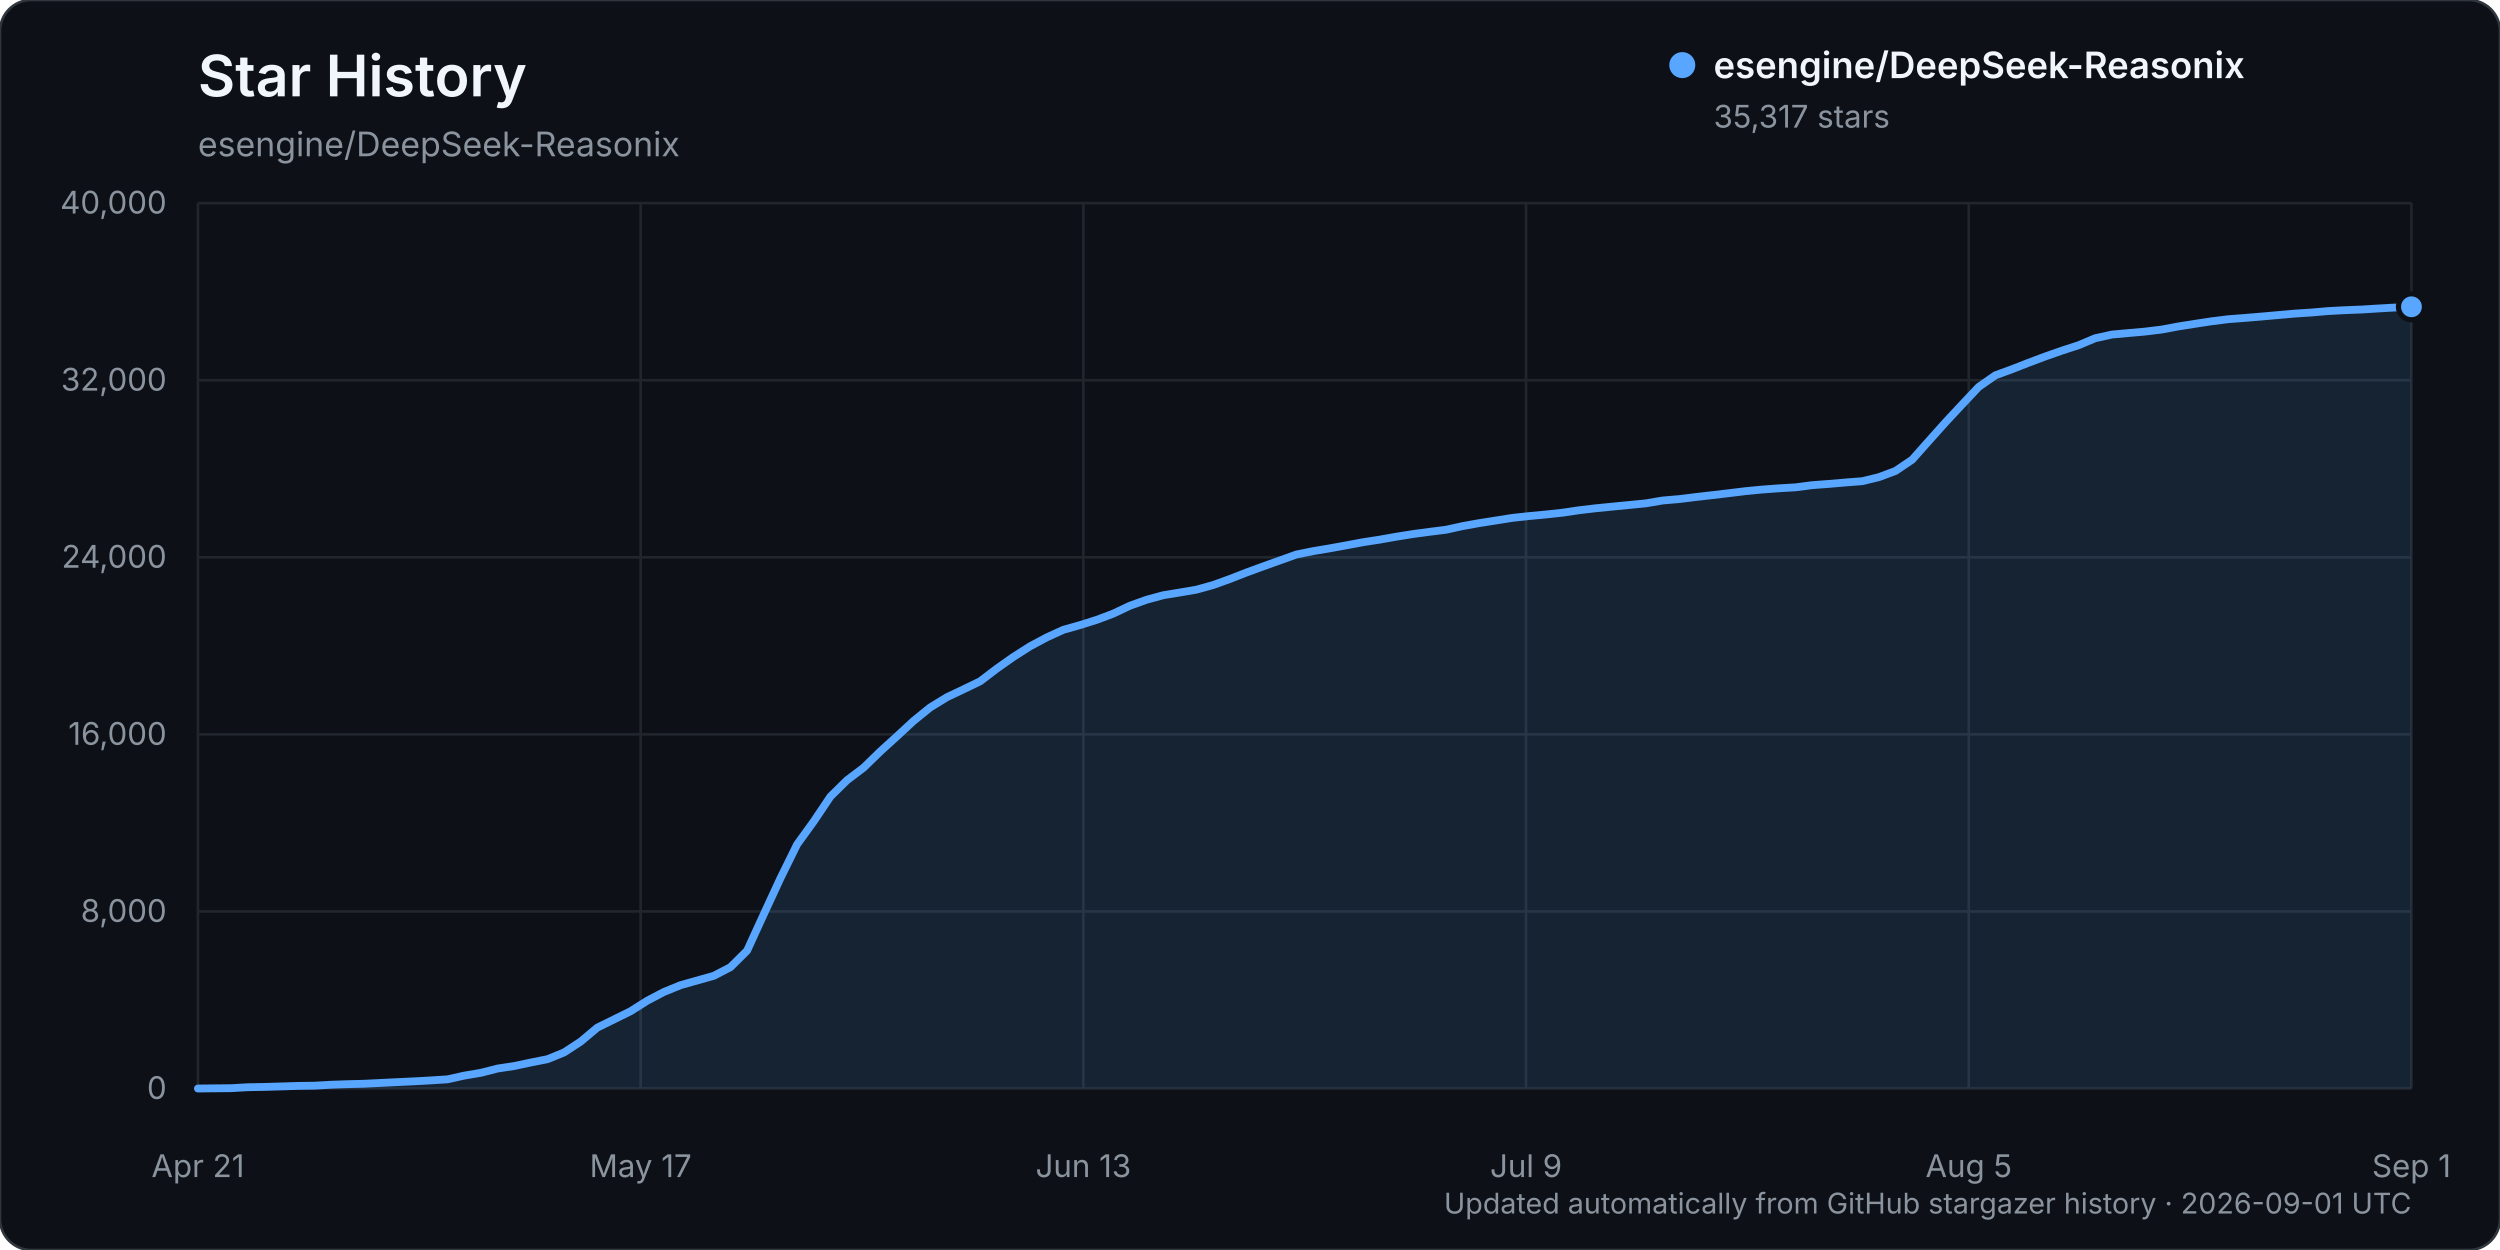
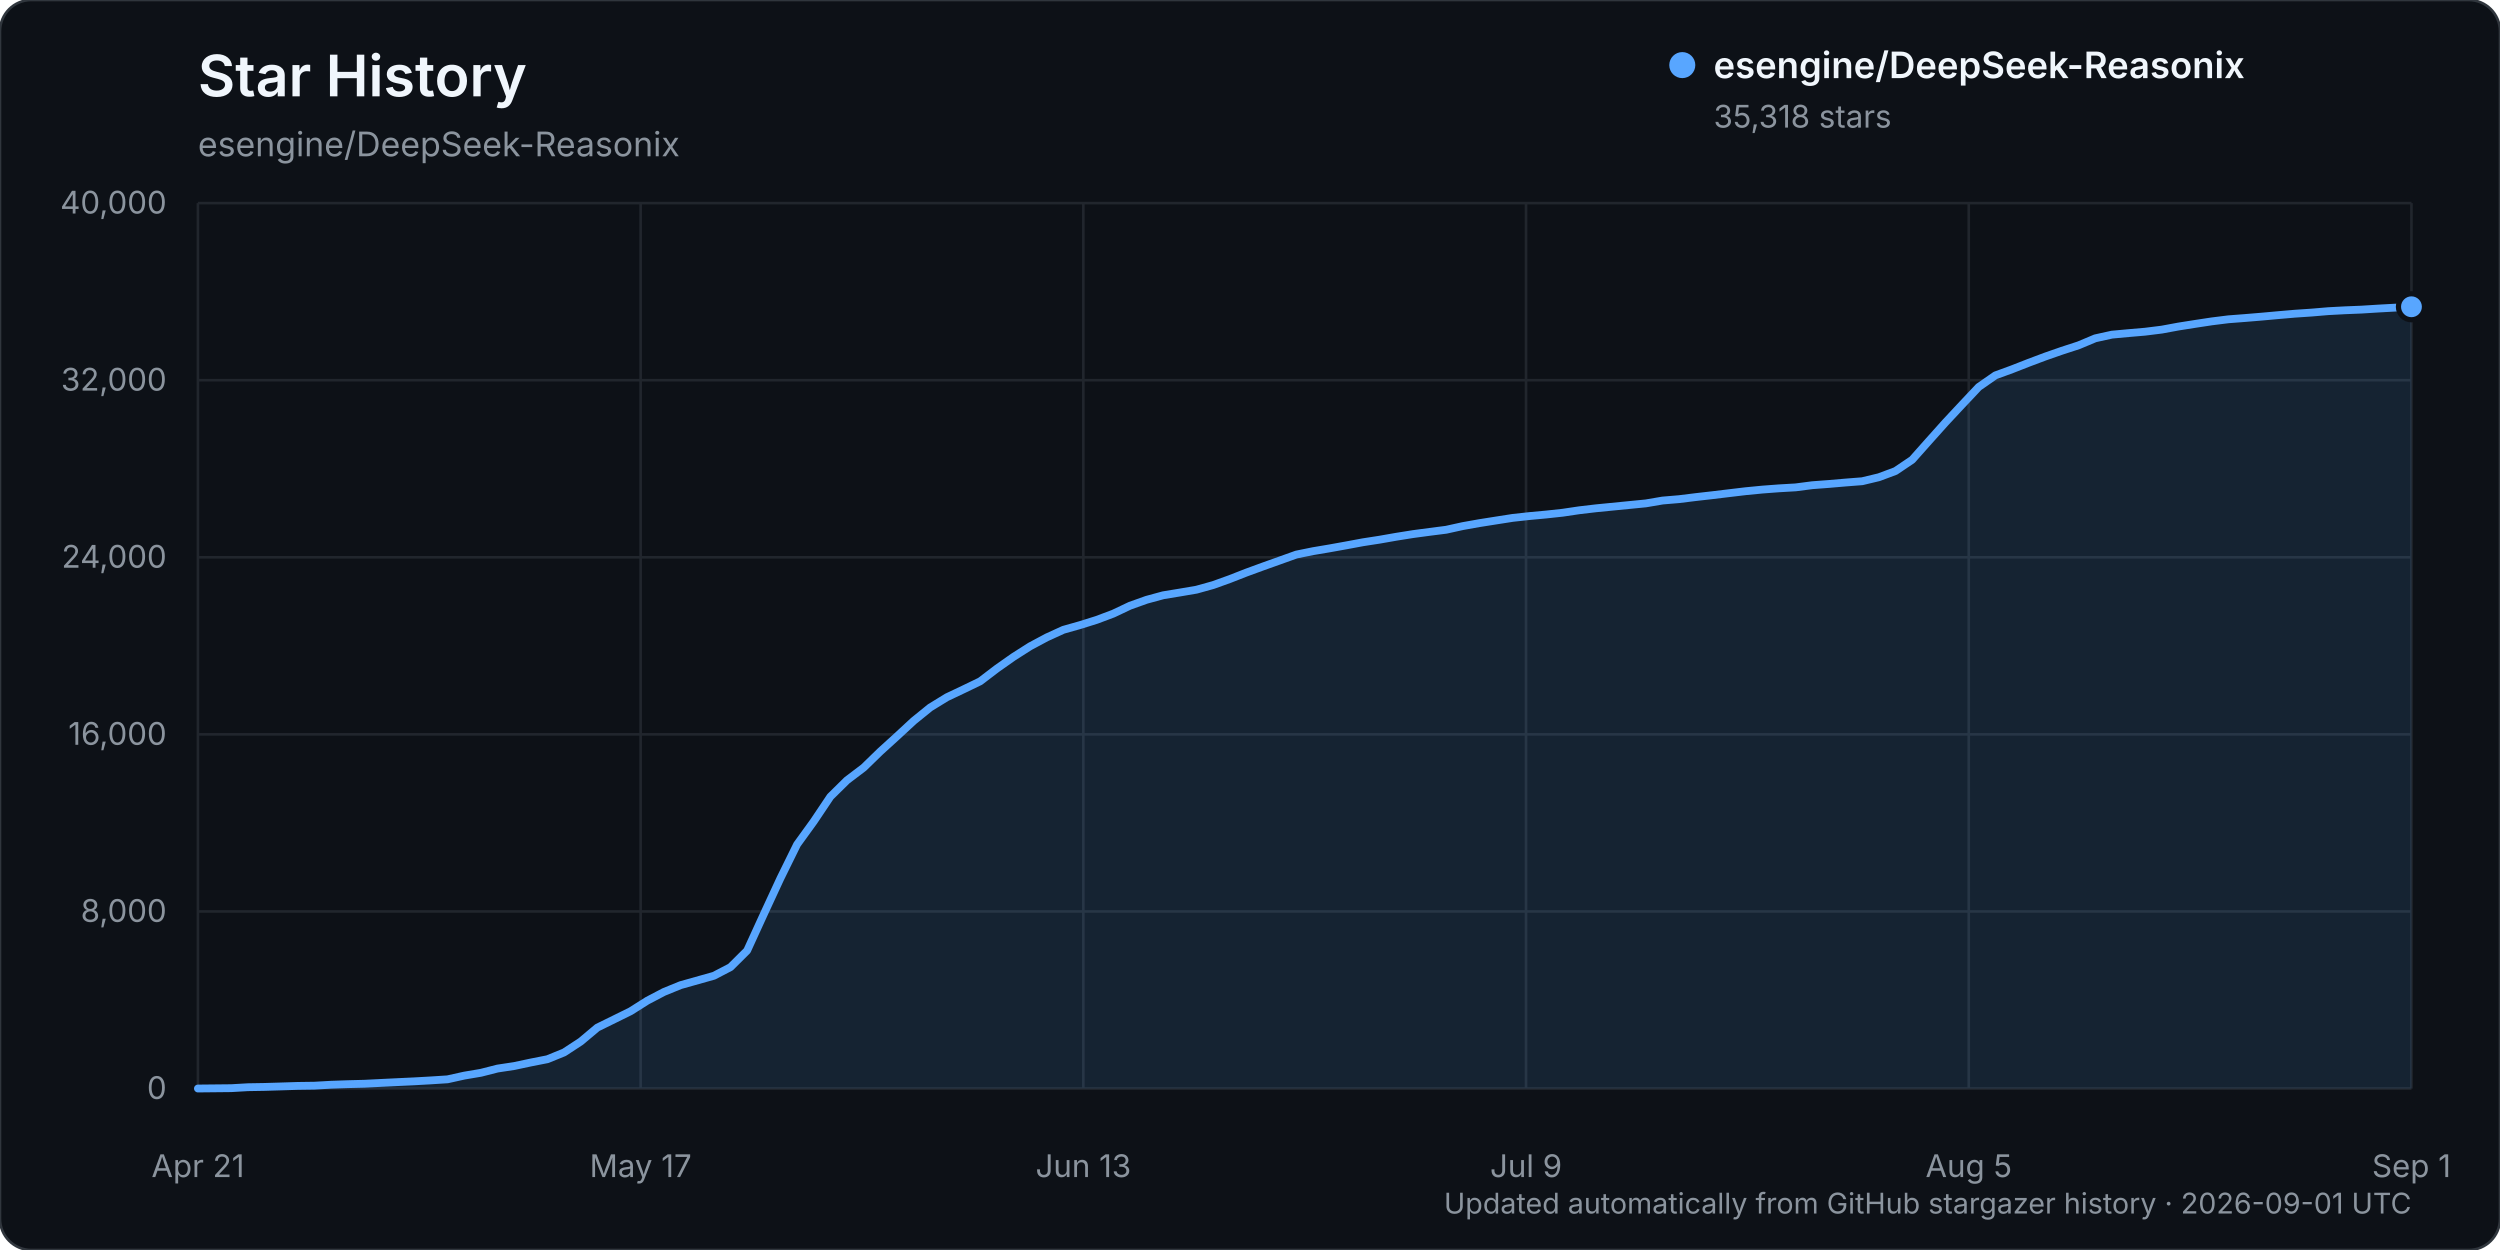
<svg xmlns="http://www.w3.org/2000/svg" width="960" height="480" viewBox="0 0 960 480" role="img" aria-labelledby="title description">
  <rect width="960" height="480" rx="12" fill="#0d1117" stroke="#30363d" />
  <text x="76" y="37" fill="#f0f6fc" font-family="-apple-system, BlinkMacSystemFont, 'Segoe UI', sans-serif" font-size="22" font-weight="600">Star History</text>
  <text x="76" y="60" fill="#8b949e" font-family="-apple-system, BlinkMacSystemFont, 'Segoe UI', sans-serif" font-size="13">esengine/DeepSeek-Reasonix</text>
  <g font-family="-apple-system, BlinkMacSystemFont, 'Segoe UI', sans-serif">
    <line x1="76" y1="418.00" x2="926" y2="418.00" stroke="#21262d" stroke-width="1" />
    <text x="64" y="422.00" text-anchor="end" fill="#8b949e" font-size="12">0</text>
    <line x1="76" y1="350.00" x2="926" y2="350.00" stroke="#21262d" stroke-width="1" />
    <text x="64" y="354.00" text-anchor="end" fill="#8b949e" font-size="12">8,000</text>
    <line x1="76" y1="282.00" x2="926" y2="282.00" stroke="#21262d" stroke-width="1" />
    <text x="64" y="286.00" text-anchor="end" fill="#8b949e" font-size="12">16,000</text>
    <line x1="76" y1="214.00" x2="926" y2="214.00" stroke="#21262d" stroke-width="1" />
    <text x="64" y="218.00" text-anchor="end" fill="#8b949e" font-size="12">24,000</text>
    <line x1="76" y1="146.00" x2="926" y2="146.00" stroke="#21262d" stroke-width="1" />
    <text x="64" y="150.00" text-anchor="end" fill="#8b949e" font-size="12">32,000</text>
    <line x1="76" y1="78.00" x2="926" y2="78.00" stroke="#21262d" stroke-width="1" />
    <text x="64" y="82.00" text-anchor="end" fill="#8b949e" font-size="12">40,000</text>
    <line x1="76.00" y1="78" x2="76.00" y2="418" stroke="#21262d" stroke-width="1" />
    <text x="76.00" y="452" text-anchor="middle" fill="#8b949e" font-size="12">Apr 21</text>
    <line x1="246.00" y1="78" x2="246.00" y2="418" stroke="#21262d" stroke-width="1" />
    <text x="246.00" y="452" text-anchor="middle" fill="#8b949e" font-size="12">May 17</text>
    <line x1="416.00" y1="78" x2="416.00" y2="418" stroke="#21262d" stroke-width="1" />
    <text x="416.00" y="452" text-anchor="middle" fill="#8b949e" font-size="12">Jun 13</text>
    <line x1="586.00" y1="78" x2="586.00" y2="418" stroke="#21262d" stroke-width="1" />
    <text x="586.00" y="452" text-anchor="middle" fill="#8b949e" font-size="12">Jul 9</text>
    <line x1="756.00" y1="78" x2="756.00" y2="418" stroke="#21262d" stroke-width="1" />
    <text x="756.00" y="452" text-anchor="middle" fill="#8b949e" font-size="12">Aug 5</text>
    <line x1="926.00" y1="78" x2="926.00" y2="418" stroke="#21262d" stroke-width="1" />
    <text x="926.00" y="452" text-anchor="middle" fill="#8b949e" font-size="12">Sep 1</text>
-     <path d="M76.00,417.99 L88.78,417.86 L95.17,417.49 L101.56,417.38 L107.95,417.19 L114.35,416.99 L120.74,416.90 L127.13,416.54 L133.52,416.32 L139.91,416.16 L146.30,415.84 L152.69,415.53 L159.08,415.23 L165.47,414.87 L171.86,414.46 L178.26,413.04 L184.65,411.96 L191.04,410.33 L197.43,409.36 L203.82,408.00 L210.21,406.74 L216.60,404.14 L222.99,399.96 L229.38,394.60 L235.77,391.46 L242.17,388.30 L248.56,384.26 L254.95,380.91 L261.34,378.30 L267.73,376.50 L274.12,374.70 L280.51,371.38 L286.90,365.03 L293.29,351.07 L299.68,337.28 L306.08,324.27 L312.47,315.44 L318.86,305.91 L325.25,299.61 L331.64,294.78 L338.03,288.56 L344.42,282.75 L350.81,276.84 L357.20,271.66 L363.59,267.74 L369.98,264.71 L376.38,261.62 L382.77,256.75 L389.16,252.25 L395.55,248.18 L401.94,244.76 L408.33,241.85 L414.72,240.04 L421.11,238.03 L427.50,235.63 L433.89,232.60 L440.29,230.31 L446.68,228.57 L453.07,227.52 L459.46,226.43 L465.85,224.65 L472.24,222.35 L478.63,219.85 L485.02,217.51 L491.41,215.23 L497.80,212.94 L504.20,211.64 L510.59,210.57 L516.98,209.41 L523.37,208.22 L529.76,207.23 L536.15,206.10 L542.54,205.08 L548.93,204.22 L555.32,203.42 L561.71,202.01 L568.11,200.86 L574.50,199.86 L580.89,198.85 L587.28,198.16 L593.67,197.56 L600.06,196.87 L606.45,195.92 L612.84,195.17 L619.23,194.54 L625.62,193.91 L632.02,193.29 L638.41,192.20 L644.80,191.65 L651.19,190.86 L657.58,190.13 L663.97,189.37 L670.36,188.60 L676.75,187.98 L683.14,187.51 L689.53,187.13 L695.92,186.30 L702.32,185.82 L708.71,185.27 L715.10,184.78 L721.49,183.23 L727.88,180.84 L734.27,176.53 L740.66,169.34 L747.05,162.20 L753.44,155.34 L759.83,148.57 L766.23,144.11 L772.62,141.78 L779.01,139.28 L785.40,136.88 L791.79,134.64 L798.18,132.56 L804.57,129.88 L810.96,128.47 L817.35,127.89 L823.74,127.33 L830.14,126.54 L836.53,125.35 L842.92,124.34 L849.31,123.37 L855.70,122.57 L862.09,122.08 L868.48,121.55 L874.87,120.98 L881.26,120.42 L887.65,120.00 L894.05,119.45 L900.44,119.11 L906.83,118.86 L913.22,118.46 L919.61,118.10 L926.00,117.81 L926.00,418.00 L76.00,418.00 Z" fill="#58a6ff" opacity="0.12" />
-     <path d="M76.00,417.99 L88.78,417.86 L95.17,417.49 L101.56,417.38 L107.95,417.19 L114.35,416.99 L120.74,416.90 L127.13,416.54 L133.52,416.32 L139.91,416.16 L146.30,415.84 L152.69,415.53 L159.08,415.23 L165.47,414.87 L171.86,414.46 L178.26,413.04 L184.65,411.96 L191.04,410.33 L197.43,409.36 L203.82,408.00 L210.21,406.74 L216.60,404.14 L222.99,399.96 L229.38,394.60 L235.77,391.46 L242.17,388.30 L248.56,384.26 L254.95,380.91 L261.34,378.30 L267.73,376.50 L274.12,374.70 L280.51,371.38 L286.90,365.03 L293.29,351.07 L299.68,337.28 L306.08,324.27 L312.47,315.44 L318.86,305.91 L325.25,299.61 L331.64,294.78 L338.03,288.56 L344.42,282.75 L350.81,276.84 L357.20,271.66 L363.59,267.74 L369.98,264.71 L376.38,261.62 L382.77,256.75 L389.16,252.25 L395.55,248.18 L401.94,244.76 L408.33,241.85 L414.72,240.04 L421.11,238.03 L427.50,235.63 L433.89,232.60 L440.29,230.31 L446.68,228.57 L453.07,227.52 L459.46,226.43 L465.85,224.65 L472.24,222.35 L478.63,219.85 L485.02,217.51 L491.41,215.23 L497.80,212.94 L504.20,211.64 L510.59,210.57 L516.98,209.41 L523.37,208.22 L529.76,207.23 L536.15,206.10 L542.54,205.08 L548.93,204.22 L555.32,203.42 L561.71,202.01 L568.11,200.86 L574.50,199.86 L580.89,198.85 L587.28,198.16 L593.67,197.56 L600.06,196.87 L606.45,195.92 L612.84,195.17 L619.23,194.54 L625.62,193.91 L632.02,193.29 L638.41,192.20 L644.80,191.65 L651.19,190.86 L657.58,190.13 L663.97,189.37 L670.36,188.60 L676.75,187.98 L683.14,187.51 L689.53,187.13 L695.92,186.30 L702.32,185.82 L708.71,185.27 L715.10,184.78 L721.49,183.23 L727.88,180.84 L734.27,176.53 L740.66,169.34 L747.05,162.20 L753.44,155.34 L759.83,148.57 L766.23,144.11 L772.62,141.78 L779.01,139.28 L785.40,136.88 L791.79,134.64 L798.18,132.56 L804.57,129.88 L810.96,128.47 L817.35,127.89 L823.74,127.33 L830.14,126.54 L836.53,125.35 L842.92,124.34 L849.31,123.37 L855.70,122.57 L862.09,122.08 L868.48,121.55 L874.87,120.98 L881.26,120.42 L887.65,120.00 L894.05,119.45 L900.44,119.11 L906.83,118.86 L913.22,118.46 L919.61,118.10 L926.00,117.81" fill="none" stroke="#58a6ff" stroke-width="3" stroke-linecap="round" stroke-linejoin="round" />
-     <circle cx="926.00" cy="117.81" r="5" fill="#58a6ff" stroke="#0d1117" stroke-width="2" />
+     <path d="M76.00,417.99 L88.78,417.86 L95.17,417.49 L101.56,417.38 L107.95,417.19 L114.35,416.99 L120.74,416.90 L127.13,416.54 L133.52,416.32 L139.91,416.16 L146.30,415.84 L152.69,415.53 L159.08,415.23 L165.47,414.87 L171.86,414.46 L178.26,413.04 L184.65,411.96 L191.04,410.33 L197.43,409.36 L203.82,408.00 L210.21,406.74 L216.60,404.14 L222.99,399.96 L229.38,394.60 L235.77,391.46 L242.17,388.30 L248.56,384.26 L254.95,380.91 L261.34,378.30 L267.73,376.50 L274.12,374.70 L280.51,371.38 L286.90,365.03 L293.29,351.07 L299.68,337.28 L306.08,324.28 L312.47,315.45 L318.86,305.92 L325.25,299.62 L331.64,294.78 L338.03,288.57 L344.42,282.76 L350.81,276.85 L357.20,271.67 L363.59,267.75 L369.98,264.72 L376.38,261.63 L382.77,256.76 L389.16,252.26 L395.55,248.19 L401.94,244.77 L408.33,241.85 L414.72,240.04 L421.11,238.04 L427.50,235.64 L433.89,232.61 L440.29,230.32 L446.68,228.58 L453.07,227.53 L459.46,226.44 L465.85,224.66 L472.24,222.36 L478.63,219.86 L485.02,217.52 L491.41,215.24 L497.80,212.95 L504.20,211.65 L510.59,210.57 L516.98,209.42 L523.37,208.23 L529.76,207.24 L536.15,206.12 L542.54,205.10 L548.93,204.24 L555.32,203.43 L561.71,202.02 L568.11,200.88 L574.50,199.87 L580.89,198.87 L587.28,198.17 L593.67,197.58 L600.06,196.89 L606.45,195.94 L612.84,195.19 L619.23,194.56 L625.62,193.93 L632.02,193.30 L638.41,192.21 L644.80,191.67 L651.19,190.88 L657.58,190.15 L663.97,189.38 L670.36,188.62 L676.75,188.00 L683.14,187.52 L689.53,187.15 L695.92,186.32 L702.32,185.84 L708.71,185.29 L715.10,184.79 L721.49,183.26 L727.88,180.87 L734.27,176.56 L740.66,169.37 L747.05,162.23 L753.44,155.38 L759.83,148.60 L766.23,144.15 L772.62,141.81 L779.01,139.31 L785.40,136.91 L791.79,134.68 L798.18,132.60 L804.57,129.92 L810.96,128.51 L817.35,127.92 L823.74,127.37 L830.14,126.57 L836.53,125.39 L842.92,124.38 L849.31,123.41 L855.70,122.61 L862.09,122.12 L868.48,121.59 L874.87,121.01 L881.26,120.46 L887.65,120.03 L894.05,119.49 L900.44,119.15 L906.83,118.89 L913.22,118.49 L919.61,118.14 L926.00,117.80 L926.00,418.00 L76.00,418.00 Z" fill="#58a6ff" opacity="0.12" />
+     <path d="M76.00,417.99 L88.78,417.86 L95.17,417.49 L101.56,417.38 L107.95,417.19 L114.35,416.99 L120.74,416.90 L127.13,416.54 L133.52,416.32 L139.91,416.16 L146.30,415.84 L152.69,415.53 L159.08,415.23 L165.47,414.87 L171.86,414.46 L178.26,413.04 L184.65,411.96 L191.04,410.33 L197.43,409.36 L203.82,408.00 L210.21,406.74 L216.60,404.14 L222.99,399.96 L229.38,394.60 L235.77,391.46 L242.17,388.30 L248.56,384.26 L254.95,380.91 L261.34,378.30 L267.73,376.50 L274.12,374.70 L280.51,371.38 L286.90,365.03 L293.29,351.07 L299.68,337.28 L306.08,324.28 L312.47,315.45 L318.86,305.92 L325.25,299.62 L331.64,294.78 L338.03,288.57 L344.42,282.76 L350.81,276.85 L357.20,271.67 L363.59,267.75 L369.98,264.72 L376.38,261.63 L382.77,256.76 L389.16,252.26 L395.55,248.19 L401.94,244.77 L408.33,241.85 L414.72,240.04 L421.11,238.04 L427.50,235.64 L433.89,232.61 L440.29,230.32 L446.68,228.58 L453.07,227.53 L459.46,226.44 L465.85,224.66 L472.24,222.36 L478.63,219.86 L485.02,217.52 L491.41,215.24 L497.80,212.95 L504.20,211.65 L510.59,210.57 L516.98,209.42 L523.37,208.23 L529.76,207.24 L536.15,206.12 L542.54,205.10 L548.93,204.24 L555.32,203.43 L561.71,202.02 L568.11,200.88 L574.50,199.87 L580.89,198.87 L587.28,198.17 L593.67,197.58 L600.06,196.89 L606.45,195.94 L612.84,195.19 L619.23,194.56 L625.62,193.93 L632.02,193.30 L638.41,192.21 L644.80,191.67 L651.19,190.88 L657.58,190.15 L663.97,189.38 L670.36,188.62 L676.75,188.00 L683.14,187.52 L689.53,187.15 L695.92,186.32 L702.32,185.84 L708.71,185.29 L715.10,184.79 L721.49,183.26 L727.88,180.87 L734.27,176.56 L740.66,169.37 L747.05,162.23 L753.44,155.38 L759.83,148.60 L766.23,144.15 L772.62,141.81 L779.01,139.31 L785.40,136.91 L791.79,134.68 L798.18,132.60 L804.57,129.92 L810.96,128.51 L817.35,127.92 L823.74,127.37 L830.14,126.57 L836.53,125.39 L842.92,124.38 L849.31,123.41 L855.70,122.61 L862.09,122.12 L868.48,121.59 L874.87,121.01 L881.26,120.46 L887.65,120.03 L894.05,119.49 L900.44,119.15 L906.83,118.89 L913.22,118.49 L919.61,118.14 L926.00,117.80" fill="none" stroke="#58a6ff" stroke-width="3" stroke-linecap="round" stroke-linejoin="round" />
+     <circle cx="926.00" cy="117.80" r="5" fill="#58a6ff" stroke="#0d1117" stroke-width="2" />
    <g transform="translate(646, 25)">
      <circle cx="0" cy="0" r="5" fill="#58a6ff" />
      <text x="12" y="5" fill="#f0f6fc" font-size="14" font-weight="600">esengine/DeepSeek-Reasonix</text>
-       <text x="12" y="24" fill="#8b949e" font-size="12">35,317 stars</text>
+       <text x="12" y="24" fill="#8b949e" font-size="12">35,318 stars</text>
    </g>
    <text x="926" y="466" text-anchor="end" fill="#8b949e" font-size="11">Updated automatically from GitHub stargazer history · 2026-09-01 UTC</text>
  </g>
</svg>
